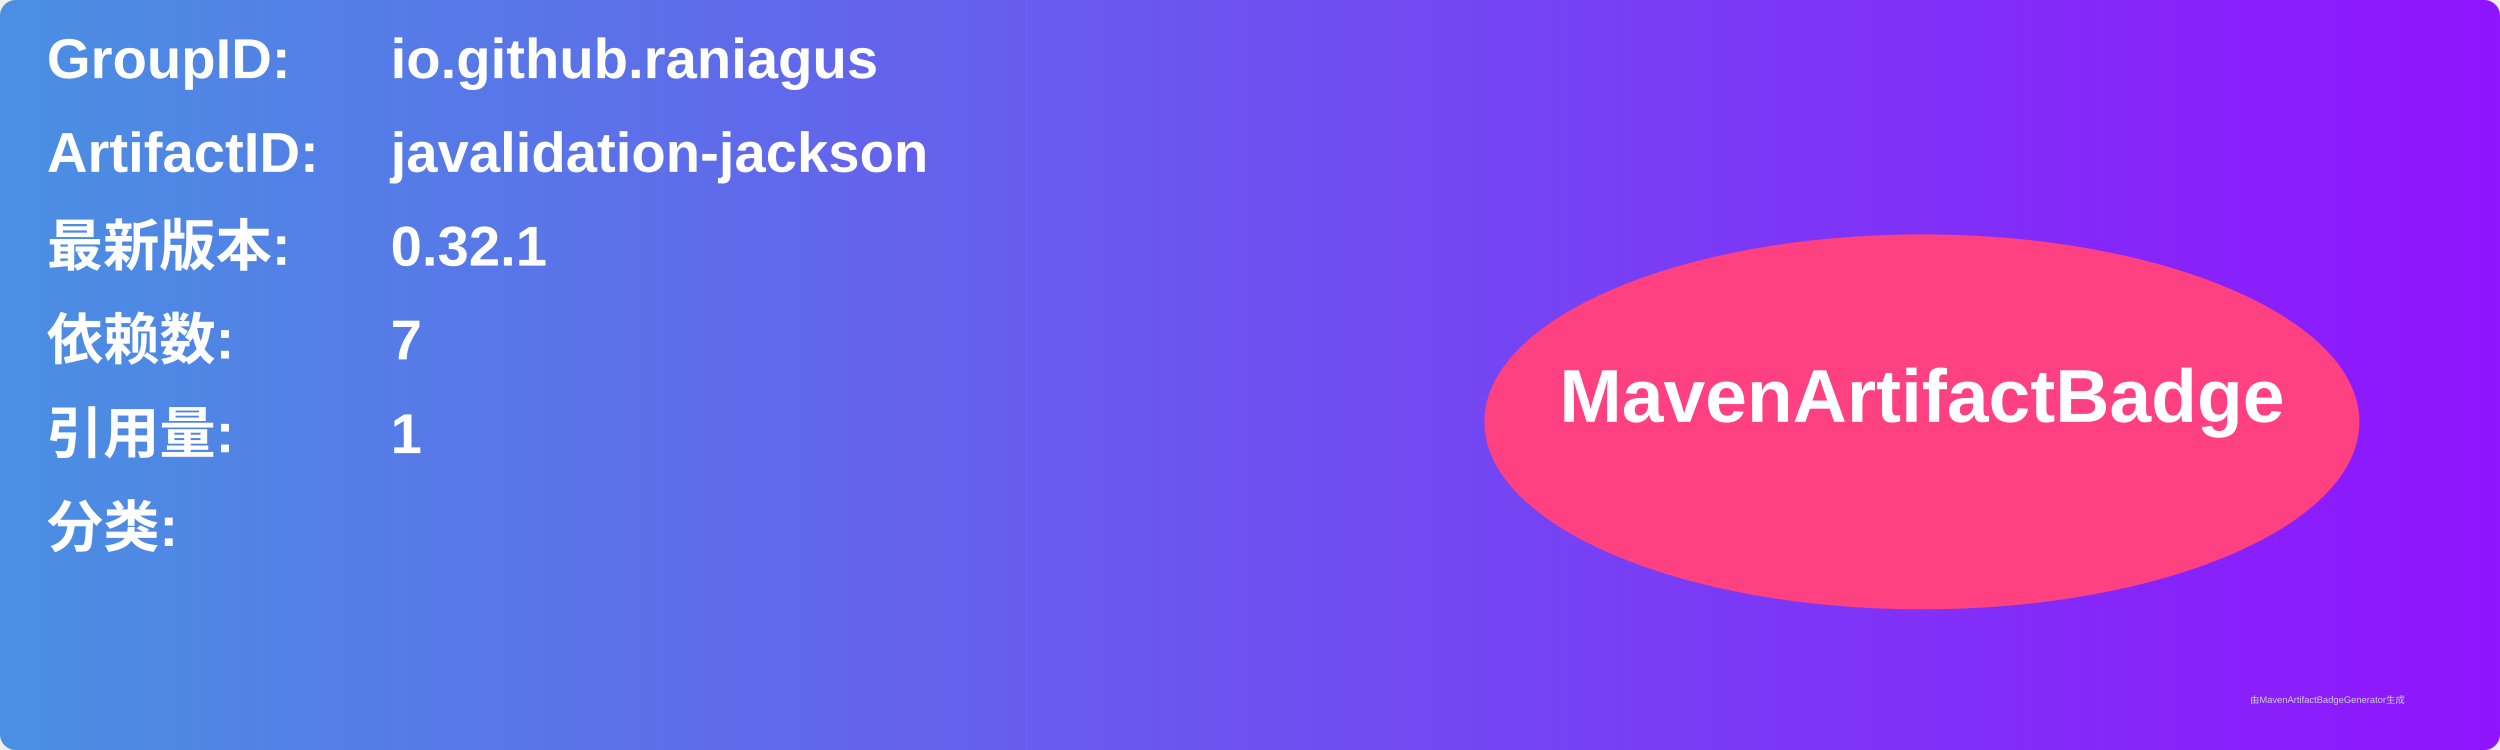
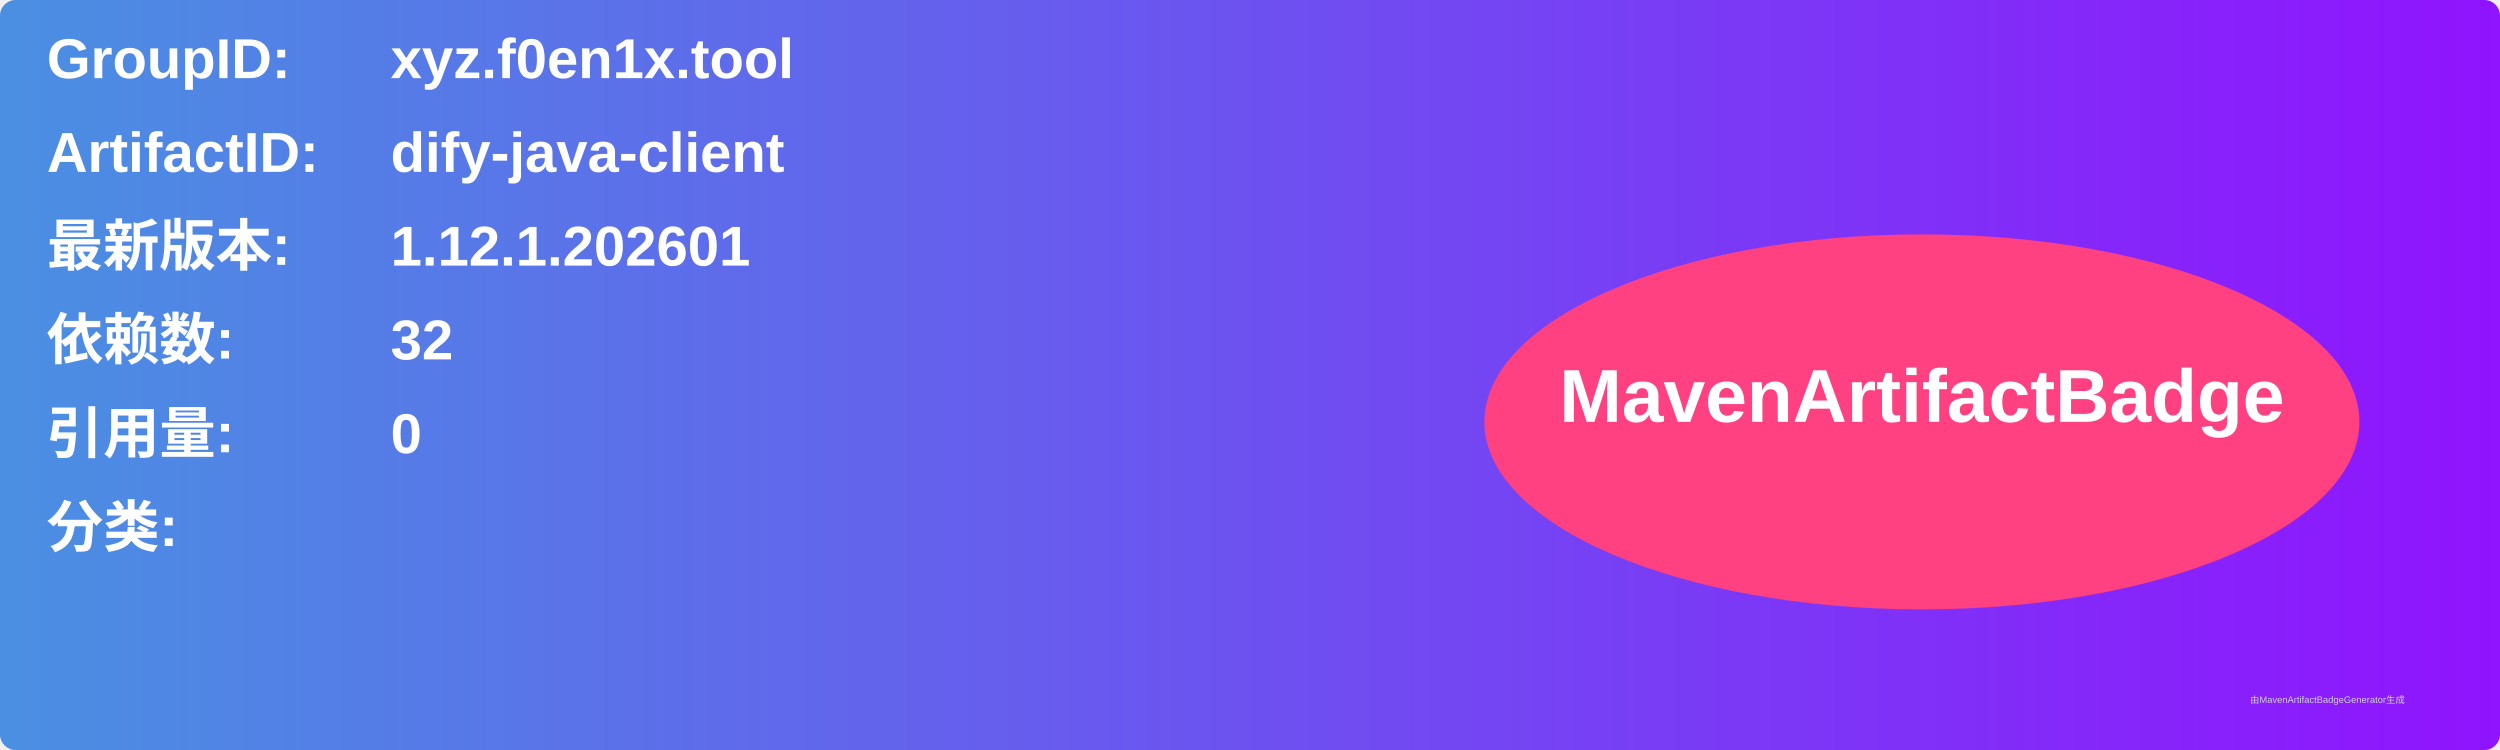
<svg xmlns="http://www.w3.org/2000/svg" width="800" height="240" viewBox="0 0 800 240">
  <linearGradient id="grad" x1="0%" y1="0%" x2="100%" y2="0%">
    <stop offset="0%" stop-color="#4a90e2" />
    <stop offset="100%" stop-color="#9013fe" />
  </linearGradient>
  <rect width="100%" height="100%" rx="5" ry="5" fill="url(#grad)" />
  <g transform="translate(15, 15)">
    <text x="0" y="10" font-family="Arial" font-size="18" fill="white" font-weight="bold" width="260">GroupID:</text>
-     <text x="110" y="10" font-family="Arial" font-size="18" fill="white" font-weight="bold" width="460">io.github.raniagus</text>
+     <text x="110" y="10" font-family="Arial" font-size="18" fill="white" font-weight="bold" width="460">xyz.f0en1x.tool</text>
    <text x="0" y="40" font-family="Arial" font-size="18" fill="white" font-weight="bold" width="260">ArtifactID:</text>
-     <text x="110" y="40" font-family="Arial" font-size="18" fill="white" font-weight="bold" width="460">javalidation-jackson</text>
+     <text x="110" y="40" font-family="Arial" font-size="18" fill="white" font-weight="bold" width="460">dify-java-client</text>
    <text x="0" y="70" font-family="Arial" font-size="18" fill="white" font-weight="bold">最新版本:</text>
    <text x="110" y="70" font-family="Arial" font-size="18" fill="white" font-weight="bold">
-       <tspan font-weight="bold">0.32.1</tspan>
+       <tspan font-weight="bold">1.12.1.202601</tspan>
    </text>
    <text x="0" y="100" font-family="Arial" font-size="18" fill="white" font-weight="bold">依赖数: </text>
    <text x="110" y="100" font-family="Arial" font-size="18" fill="white">
-       <tspan font-weight="bold">7</tspan>
+       <tspan font-weight="bold">32</tspan>
    </text>
    <text x="0" y="130" font-family="Arial" font-size="18" fill="white" font-weight="bold">引用量: </text>
    <text x="110" y="130" font-family="Arial" font-size="18" fill="white">
-       <tspan font-weight="bold">1</tspan>
+       <tspan font-weight="bold">0</tspan>
    </text>
    <text x="0" y="160" font-family="Arial" font-size="18" fill="white" font-weight="bold">分类:</text>
    <text x="10" y="190" font-family="Arial" font-size="10" fill="white">
      <tspan font-weight="bold" />
    </text>
    <ellipse cx="600" cy="120" rx="140" ry="60" fill="#ff4081" />
    <text x="600" y="120" text-anchor="middle" font-family="Arial" font-size="24" fill="white" font-weight="bold">MavenArtifactBadge</text>
  </g>
  <text x="720" y="225" font-family="Arial" font-size="3" fill="#d0d0d0">由MavenArtifactBadgeGenerator生成</text>
</svg>
